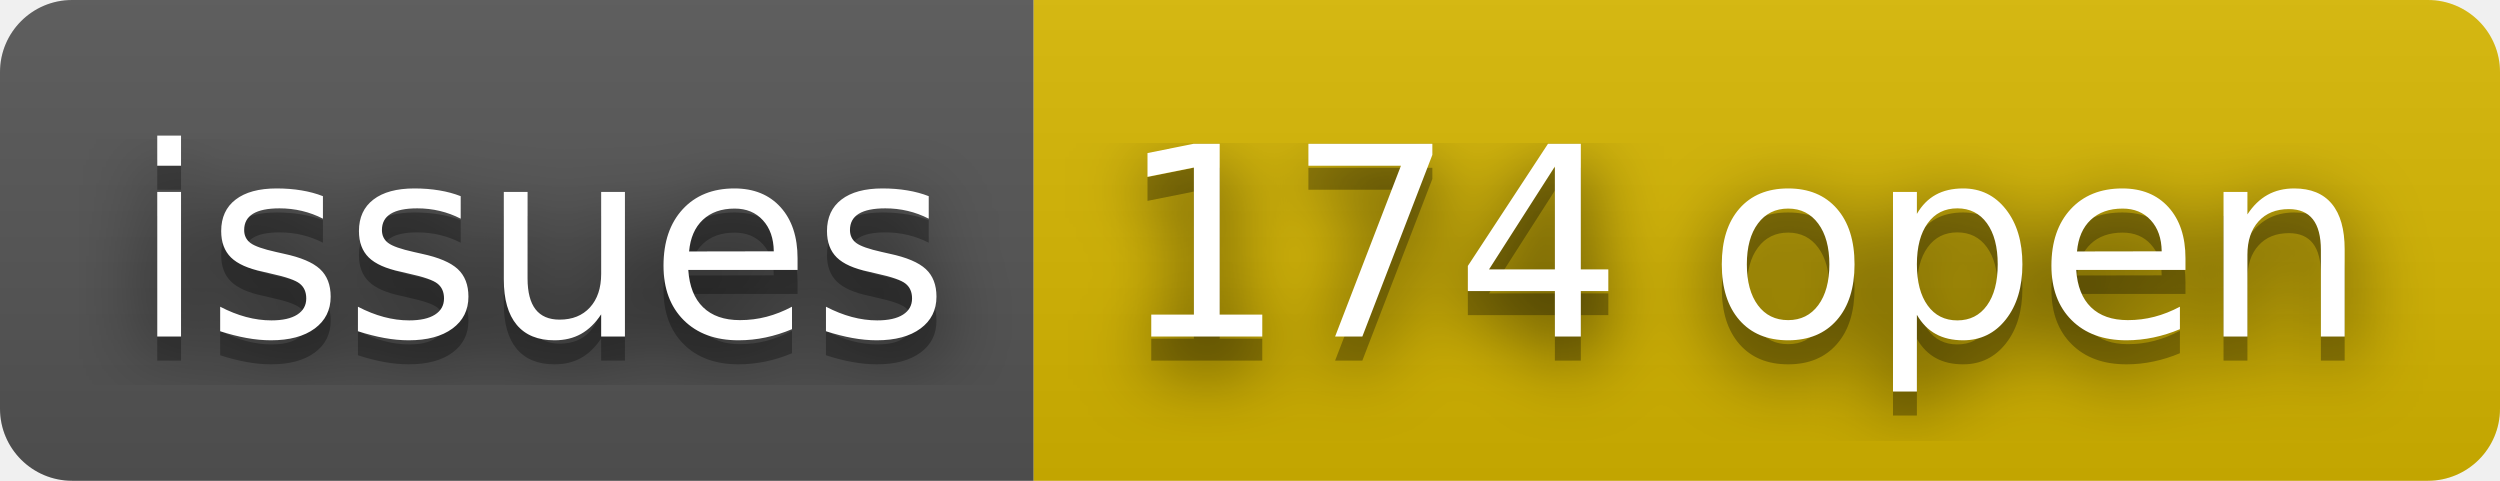
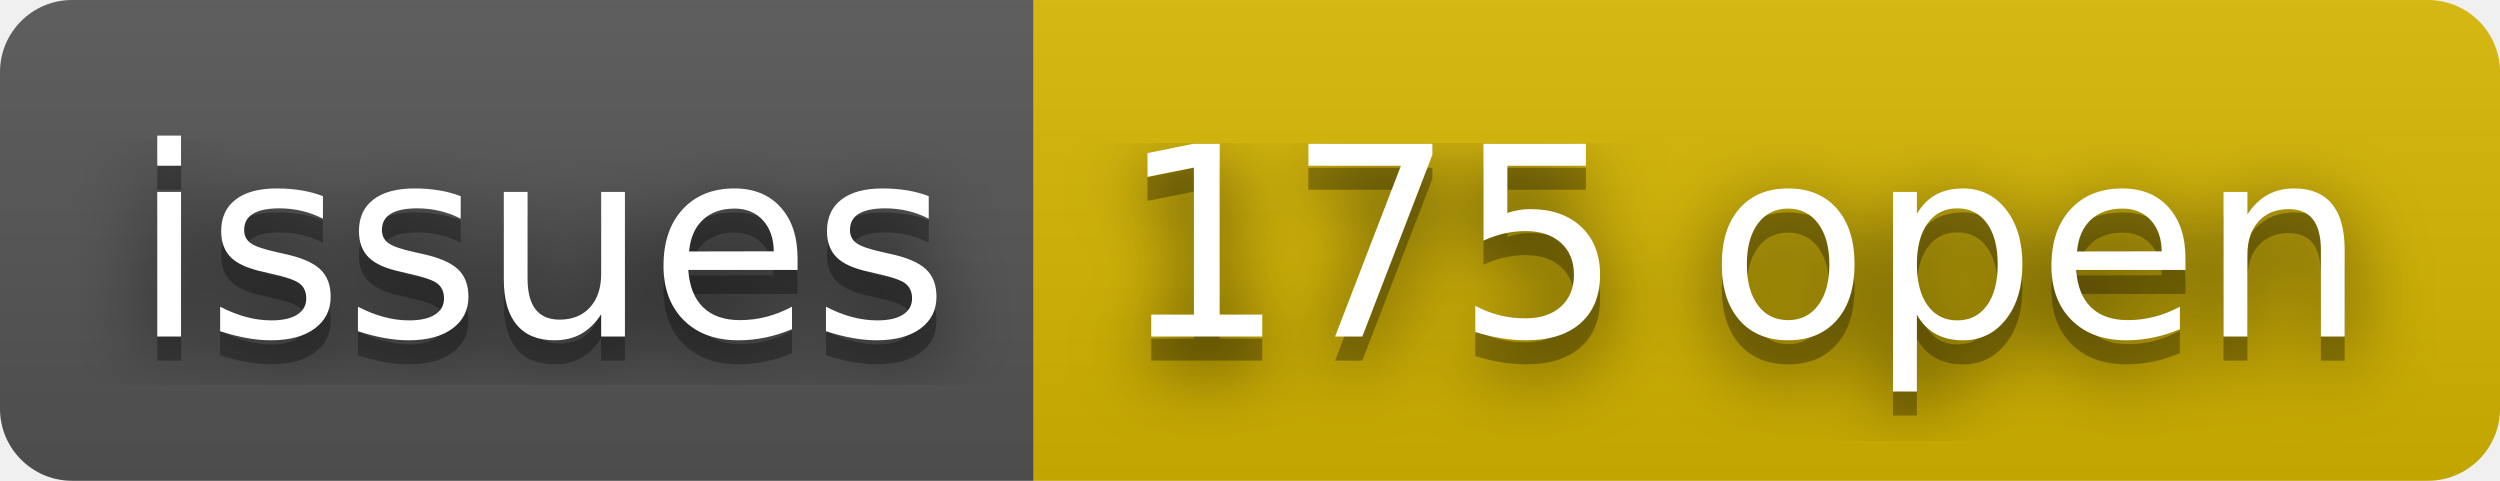
- <svg xmlns="http://www.w3.org/2000/svg" width="104" height="20" role="img" aria-label="issues: 174 open">
+ <svg xmlns="http://www.w3.org/2000/svg" width="104" height="20" role="img" aria-label="issues: 175 open">
  <filter id="blur">
    <feGaussianBlur stdDeviation="16" />
  </filter>
  <linearGradient id="s" x2="0" y2="100%">
    <stop offset="0" stop-color="#bbb" stop-opacity=".1" />
    <stop offset="1" stop-opacity=".1" />
  </linearGradient>
  <clipPath id="r">
    <rect width="104" height="20" rx="3" />
  </clipPath>
  <g clip-path="url(#r)">
    <rect width="43" height="20" fill="#555" />
    <rect x="43" width="61" height="20" fill="#d8b800" />
    <rect width="104" height="20" fill="url(#s)" />
  </g>
  <g fill="#fff" text-anchor="middle" font-family="Verdana,Geneva,DejaVu Sans,sans-serif" text-rendering="geometricPrecision" font-size="110">
    <g transform="scale(.1)">
      <g aria-hidden="true" fill="#010101">
        <text x="225" y="150" fill-opacity=".8" filter="url(#blur)" textLength="330">issues</text>
        <text x="225" y="150" fill-opacity=".3" textLength="330">issues</text>
      </g>
      <text x="225" y="140" textLength="330">issues</text>
    </g>
    <g transform="scale(.1)">
      <g aria-hidden="true" fill="#010101">
-         <text x="725" y="150" fill-opacity=".8" filter="url(#blur)" textLength="510">174 open</text>
-         <text x="725" y="150" fill-opacity=".3" textLength="510">174 open</text>
+         <text x="725" y="150" fill-opacity=".8" filter="url(#blur)" textLength="510">175 open</text>
+         <text x="725" y="150" fill-opacity=".3" textLength="510">175 open</text>
      </g>
-       <text x="725" y="140" textLength="510">174 open</text>
+       <text x="725" y="140" textLength="510">175 open</text>
    </g>
  </g>
</svg>
